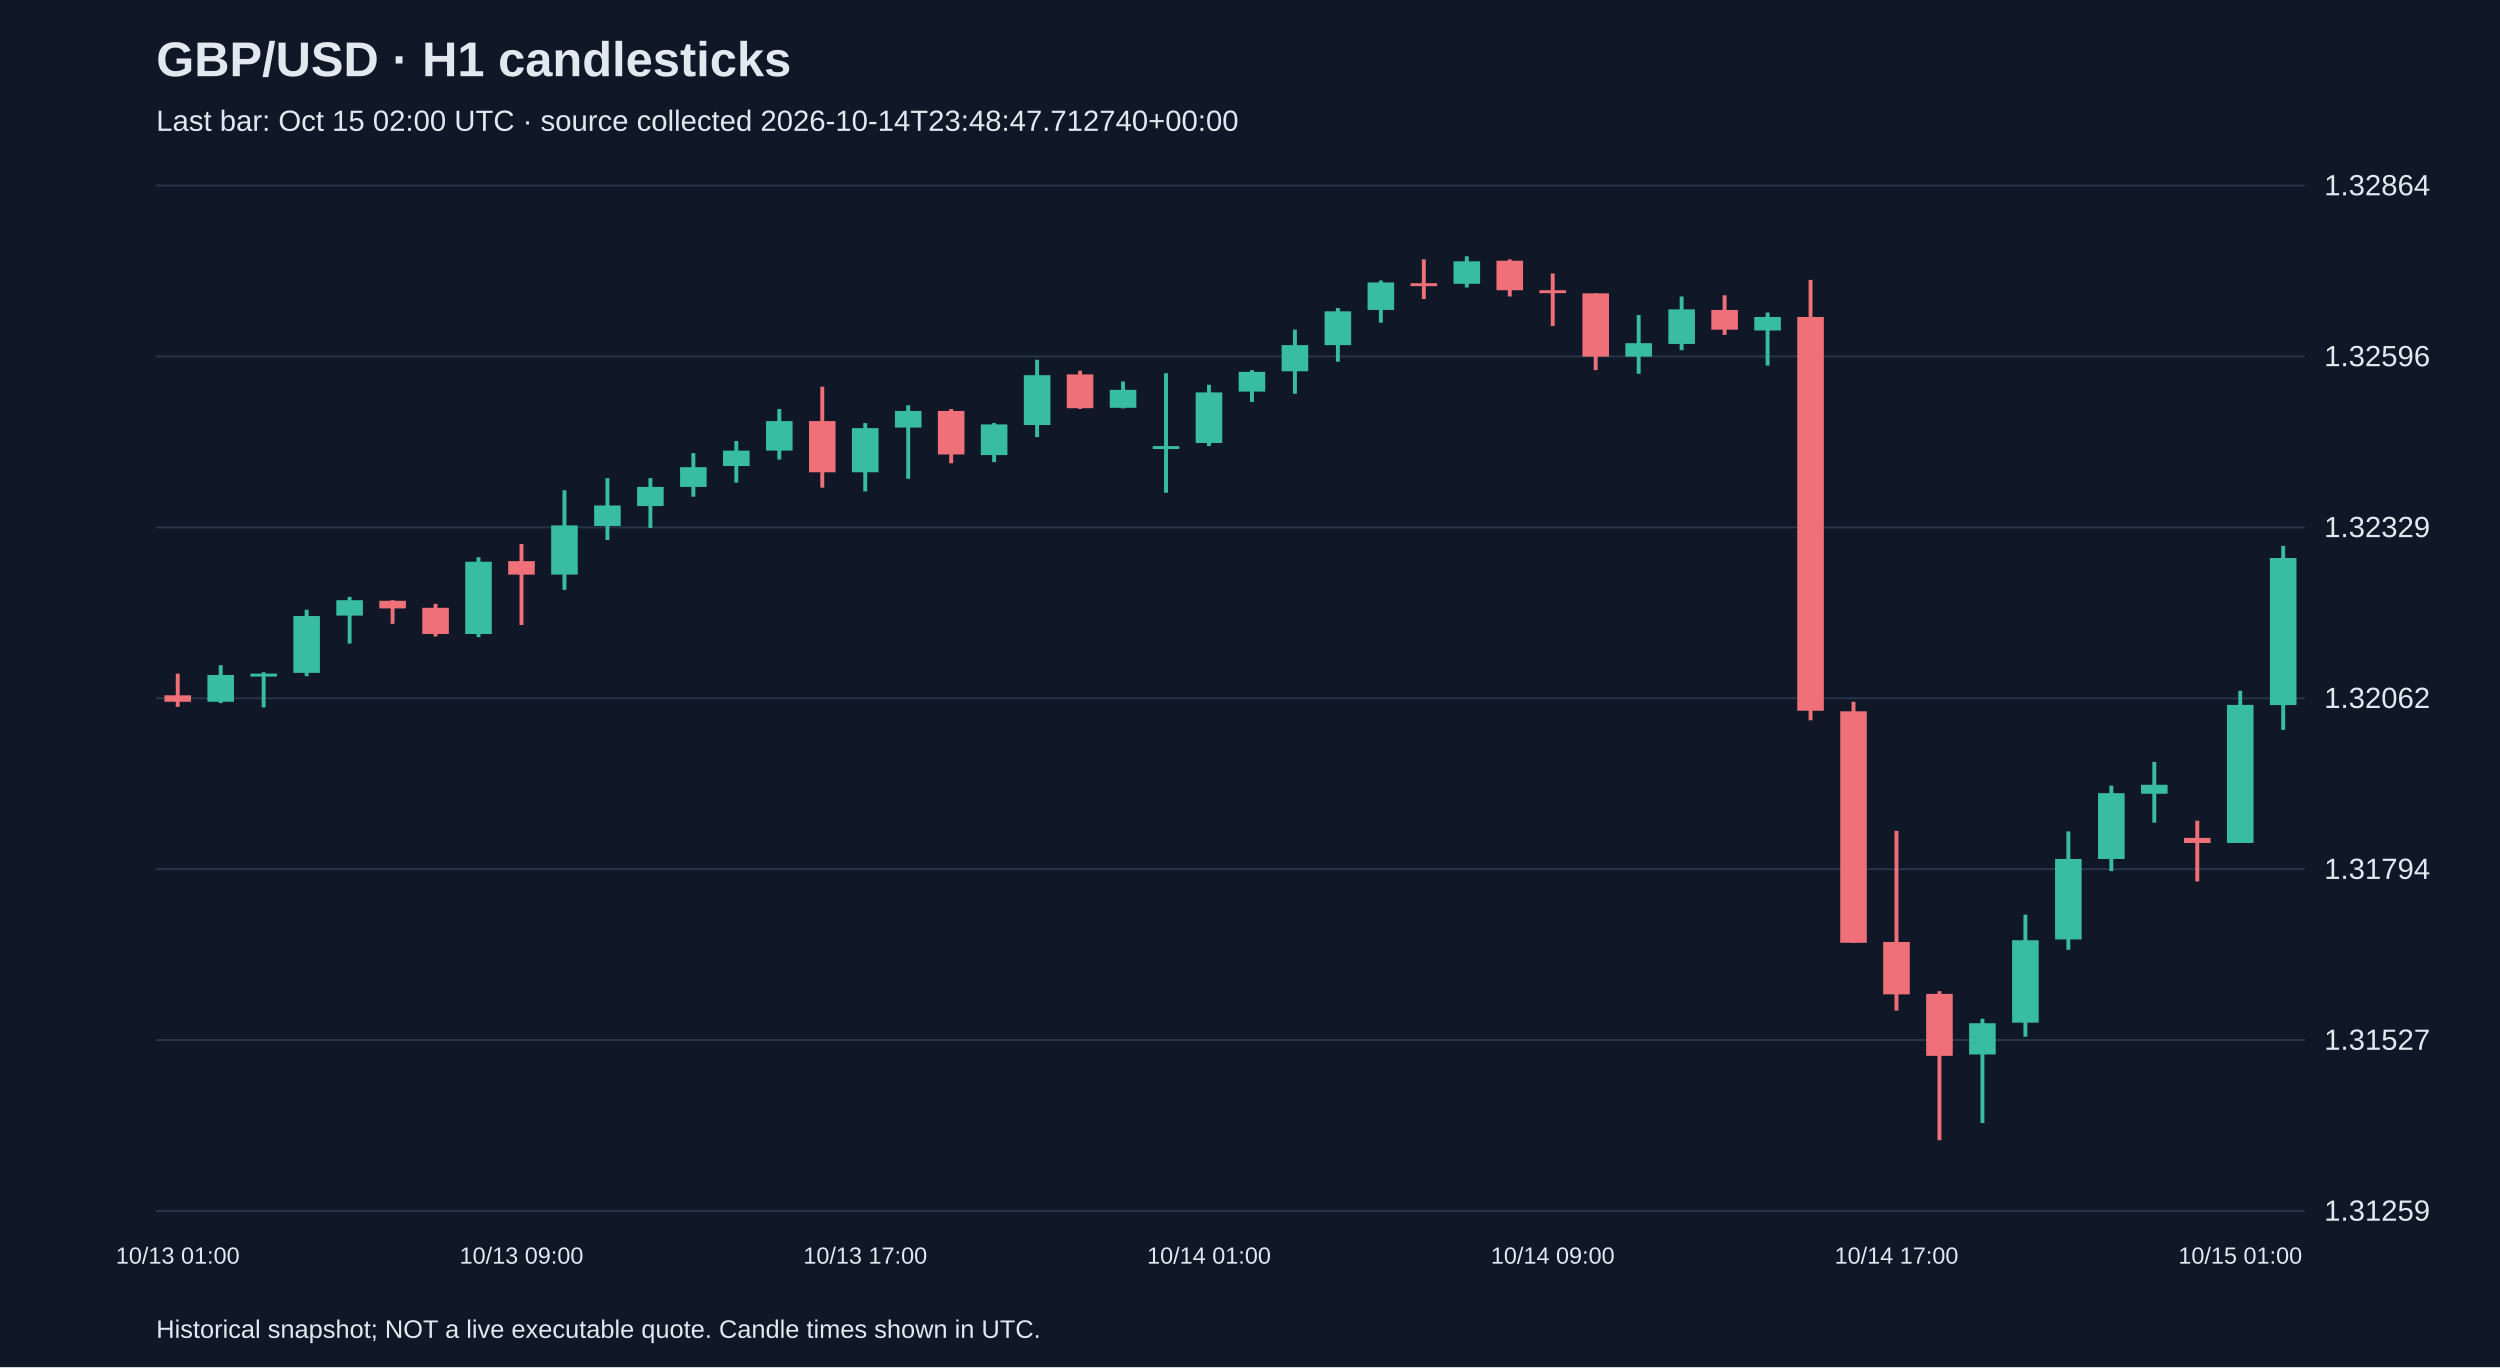
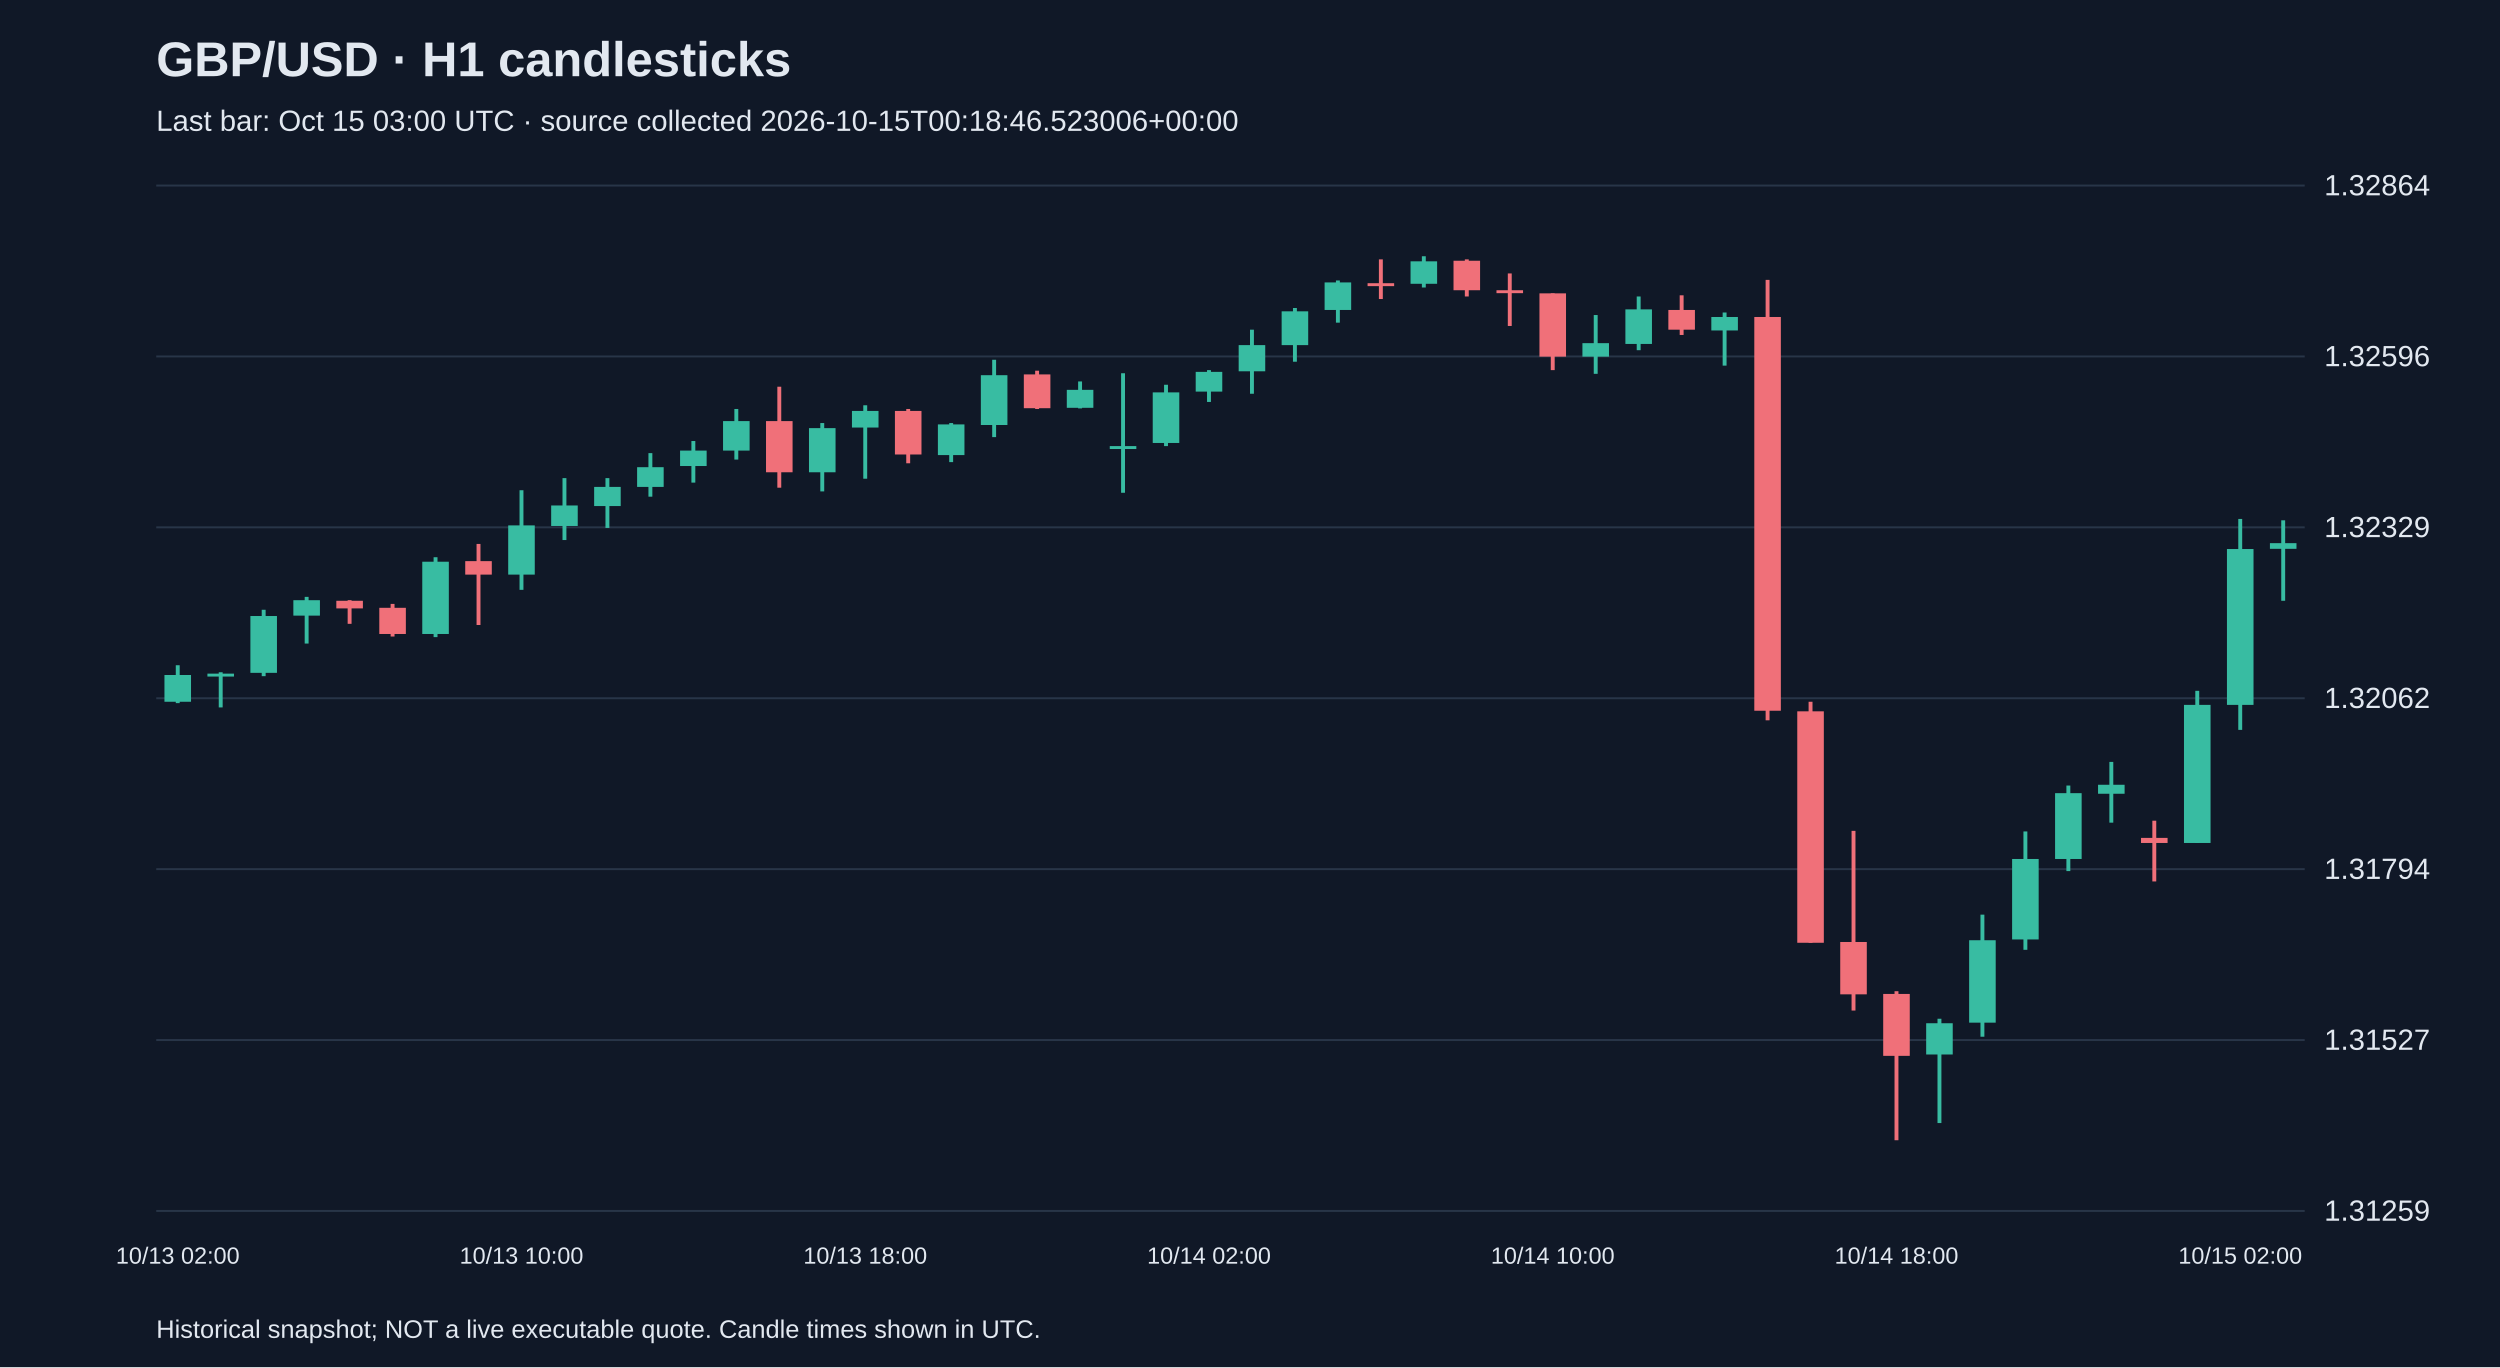
<svg xmlns="http://www.w3.org/2000/svg" viewBox="0 0 1280 700">
  <rect width="100%" height="100%" fill="#101827" />
  <style>text{font-family:Arial,sans-serif;fill:#e2e8f0}</style>
  <text x="80" y="39" font-size="25" font-weight="bold">GBP/USD · H1 candlesticks</text>
-   <text x="80" y="67" font-size="15" fill="#a6b1c5">Last bar: Oct 15 02:00 UTC · source collected 2026-10-14T23:48:47.712740+00:00</text>
+   <text x="80" y="67" font-size="15" fill="#a6b1c5">Last bar: Oct 15 03:00 UTC · source collected 2026-10-15T00:18:46.523006+00:00</text>
  <line x1="80" y1="620.0" x2="1180" y2="620.0" stroke="#283548" />
  <text x="1190" y="625.0" font-size="15">1.31259</text>
  <line x1="80" y1="532.5" x2="1180" y2="532.5" stroke="#283548" />
  <text x="1190" y="537.5" font-size="15">1.31527</text>
  <line x1="80" y1="445.0" x2="1180" y2="445.0" stroke="#283548" />
  <text x="1190" y="450.0" font-size="15">1.31794</text>
  <line x1="80" y1="357.5" x2="1180" y2="357.5" stroke="#283548" />
  <text x="1190" y="362.5" font-size="15">1.32062</text>
  <line x1="80" y1="270.0" x2="1180" y2="270.0" stroke="#283548" />
  <text x="1190" y="275.0" font-size="15">1.32329</text>
  <line x1="80" y1="182.5" x2="1180" y2="182.5" stroke="#283548" />
  <text x="1190" y="187.5" font-size="15">1.32596</text>
  <line x1="80" y1="95.0" x2="1180" y2="95.0" stroke="#283548" />
  <text x="1190" y="100.0" font-size="15">1.32864</text>
-   <line x1="91.0" y1="344.9" x2="91.0" y2="361.9" stroke="#f07079" stroke-width="2" />
-   <rect x="84.2" y="356.0" width="13.6" height="3.3" fill="#f07079" />
-   <text x="91.0" y="647" text-anchor="middle" font-size="12">10/13 01:00</text>
-   <line x1="113.0" y1="340.6" x2="113.0" y2="360.0" stroke="#38bca2" stroke-width="2" />
-   <rect x="106.2" y="345.6" width="13.6" height="13.7" fill="#38bca2" />
-   <line x1="135.0" y1="344.2" x2="135.0" y2="362.2" stroke="#38bca2" stroke-width="2" />
-   <rect x="128.2" y="344.9" width="13.6" height="1.5" fill="#38bca2" />
-   <line x1="157.0" y1="312.2" x2="157.0" y2="346.2" stroke="#38bca2" stroke-width="2" />
-   <rect x="150.2" y="315.4" width="13.6" height="29.1" fill="#38bca2" />
-   <line x1="179.0" y1="305.6" x2="179.0" y2="329.5" stroke="#38bca2" stroke-width="2" />
-   <rect x="172.2" y="307.3" width="13.6" height="7.9" fill="#38bca2" />
-   <line x1="201.0" y1="307.3" x2="201.0" y2="319.4" stroke="#f07079" stroke-width="2" />
-   <rect x="194.2" y="307.6" width="13.6" height="3.9" fill="#f07079" />
-   <line x1="223.0" y1="309.2" x2="223.0" y2="325.9" stroke="#f07079" stroke-width="2" />
-   <rect x="216.2" y="311.2" width="13.6" height="13.4" fill="#f07079" />
-   <line x1="245.0" y1="285.3" x2="245.0" y2="326.2" stroke="#38bca2" stroke-width="2" />
-   <rect x="238.2" y="287.6" width="13.6" height="37.0" fill="#38bca2" />
-   <line x1="267.0" y1="278.5" x2="267.0" y2="320.0" stroke="#f07079" stroke-width="2" />
-   <rect x="260.2" y="287.3" width="13.6" height="6.9" fill="#f07079" />
-   <text x="267.0" y="647" text-anchor="middle" font-size="12">10/13 09:00</text>
-   <line x1="289.0" y1="251.0" x2="289.0" y2="302.0" stroke="#38bca2" stroke-width="2" />
-   <rect x="282.2" y="269.0" width="13.6" height="25.2" fill="#38bca2" />
-   <line x1="311.0" y1="244.8" x2="311.0" y2="276.5" stroke="#38bca2" stroke-width="2" />
-   <rect x="304.2" y="258.8" width="13.6" height="10.5" fill="#38bca2" />
-   <line x1="333.0" y1="244.8" x2="333.0" y2="270.3" stroke="#38bca2" stroke-width="2" />
-   <rect x="326.2" y="249.3" width="13.6" height="9.8" fill="#38bca2" />
-   <line x1="355.0" y1="232.0" x2="355.0" y2="254.3" stroke="#38bca2" stroke-width="2" />
-   <rect x="348.2" y="239.2" width="13.6" height="10.1" fill="#38bca2" />
-   <line x1="377.0" y1="225.8" x2="377.0" y2="247.1" stroke="#38bca2" stroke-width="2" />
-   <rect x="370.2" y="230.7" width="13.6" height="7.9" fill="#38bca2" />
-   <line x1="399.0" y1="209.4" x2="399.0" y2="235.3" stroke="#38bca2" stroke-width="2" />
-   <rect x="392.2" y="215.6" width="13.6" height="15.1" fill="#38bca2" />
-   <line x1="421.0" y1="198.0" x2="421.0" y2="249.7" stroke="#f07079" stroke-width="2" />
-   <rect x="414.2" y="215.6" width="13.6" height="26.2" fill="#f07079" />
-   <line x1="443.0" y1="216.6" x2="443.0" y2="251.6" stroke="#38bca2" stroke-width="2" />
-   <rect x="436.2" y="219.2" width="13.6" height="22.6" fill="#38bca2" />
-   <text x="443.0" y="647" text-anchor="middle" font-size="12">10/13 17:00</text>
-   <line x1="465.0" y1="207.5" x2="465.0" y2="245.1" stroke="#38bca2" stroke-width="2" />
-   <rect x="458.2" y="210.4" width="13.6" height="8.5" fill="#38bca2" />
-   <line x1="487.0" y1="209.4" x2="487.0" y2="237.2" stroke="#f07079" stroke-width="2" />
-   <rect x="480.2" y="210.4" width="13.6" height="22.3" fill="#f07079" />
-   <line x1="509.0" y1="216.6" x2="509.0" y2="236.6" stroke="#38bca2" stroke-width="2" />
-   <rect x="502.2" y="217.3" width="13.6" height="15.7" fill="#38bca2" />
-   <line x1="531.0" y1="184.2" x2="531.0" y2="223.8" stroke="#38bca2" stroke-width="2" />
-   <rect x="524.2" y="192.1" width="13.6" height="25.5" fill="#38bca2" />
-   <line x1="553.0" y1="189.8" x2="553.0" y2="209.4" stroke="#f07079" stroke-width="2" />
-   <rect x="546.2" y="191.7" width="13.6" height="17.3" fill="#f07079" />
-   <line x1="575.0" y1="195.3" x2="575.0" y2="209.1" stroke="#38bca2" stroke-width="2" />
-   <rect x="568.2" y="199.6" width="13.6" height="9.2" fill="#38bca2" />
-   <line x1="597.0" y1="191.1" x2="597.0" y2="252.3" stroke="#38bca2" stroke-width="2" />
-   <rect x="590.2" y="228.4" width="13.6" height="1.5" fill="#38bca2" />
-   <line x1="619.0" y1="197.0" x2="619.0" y2="228.4" stroke="#38bca2" stroke-width="2" />
-   <rect x="612.2" y="200.9" width="13.6" height="25.9" fill="#38bca2" />
-   <text x="619.0" y="647" text-anchor="middle" font-size="12">10/14 01:00</text>
-   <line x1="641.0" y1="189.5" x2="641.0" y2="205.8" stroke="#38bca2" stroke-width="2" />
-   <rect x="634.2" y="190.4" width="13.6" height="10.1" fill="#38bca2" />
-   <line x1="663.0" y1="168.8" x2="663.0" y2="201.6" stroke="#38bca2" stroke-width="2" />
-   <rect x="656.2" y="176.7" width="13.6" height="13.4" fill="#38bca2" />
-   <line x1="685.0" y1="157.7" x2="685.0" y2="185.2" stroke="#38bca2" stroke-width="2" />
-   <rect x="678.2" y="159.4" width="13.6" height="17.3" fill="#38bca2" />
-   <line x1="707.0" y1="143.6" x2="707.0" y2="165.2" stroke="#38bca2" stroke-width="2" />
-   <rect x="700.2" y="144.6" width="13.6" height="14.1" fill="#38bca2" />
-   <line x1="729.0" y1="132.8" x2="729.0" y2="153.1" stroke="#f07079" stroke-width="2" />
-   <rect x="722.2" y="145.0" width="13.6" height="1.5" fill="#f07079" />
-   <line x1="751.0" y1="131.2" x2="751.0" y2="147.2" stroke="#38bca2" stroke-width="2" />
-   <rect x="744.2" y="133.8" width="13.6" height="11.5" fill="#38bca2" />
-   <line x1="773.0" y1="132.8" x2="773.0" y2="151.8" stroke="#f07079" stroke-width="2" />
-   <rect x="766.2" y="133.5" width="13.6" height="15.1" fill="#f07079" />
-   <line x1="795.0" y1="140.0" x2="795.0" y2="166.9" stroke="#f07079" stroke-width="2" />
-   <rect x="788.2" y="148.6" width="13.6" height="1.5" fill="#f07079" />
-   <text x="795.0" y="647" text-anchor="middle" font-size="12">10/14 09:00</text>
-   <line x1="817.0" y1="150.2" x2="817.0" y2="189.5" stroke="#f07079" stroke-width="2" />
-   <rect x="810.2" y="150.2" width="13.6" height="32.4" fill="#f07079" />
-   <line x1="839.0" y1="161.3" x2="839.0" y2="191.4" stroke="#38bca2" stroke-width="2" />
-   <rect x="832.2" y="175.7" width="13.6" height="6.9" fill="#38bca2" />
-   <line x1="861.0" y1="151.8" x2="861.0" y2="179.3" stroke="#38bca2" stroke-width="2" />
-   <rect x="854.2" y="158.4" width="13.6" height="17.7" fill="#38bca2" />
-   <line x1="883.0" y1="151.2" x2="883.0" y2="171.5" stroke="#f07079" stroke-width="2" />
-   <rect x="876.2" y="158.7" width="13.6" height="10.1" fill="#f07079" />
-   <line x1="905.0" y1="160.0" x2="905.0" y2="187.2" stroke="#38bca2" stroke-width="2" />
-   <rect x="898.2" y="162.3" width="13.6" height="6.9" fill="#38bca2" />
-   <line x1="927.0" y1="143.3" x2="927.0" y2="368.8" stroke="#f07079" stroke-width="2" />
-   <rect x="920.2" y="162.3" width="13.6" height="201.6" fill="#f07079" />
-   <line x1="949.0" y1="359.3" x2="949.0" y2="482.7" stroke="#f07079" stroke-width="2" />
-   <rect x="942.2" y="364.2" width="13.6" height="118.5" fill="#f07079" />
-   <line x1="971.0" y1="425.4" x2="971.0" y2="517.4" stroke="#f07079" stroke-width="2" />
-   <rect x="964.2" y="482.3" width="13.6" height="26.8" fill="#f07079" />
-   <text x="971.0" y="647" text-anchor="middle" font-size="12">10/14 17:00</text>
-   <line x1="993.0" y1="507.5" x2="993.0" y2="583.8" stroke="#f07079" stroke-width="2" />
-   <rect x="986.2" y="508.9" width="13.6" height="31.7" fill="#f07079" />
-   <line x1="1015.0" y1="521.6" x2="1015.0" y2="575.0" stroke="#38bca2" stroke-width="2" />
-   <rect x="1008.2" y="523.9" width="13.6" height="16.0" fill="#38bca2" />
-   <line x1="1037.0" y1="468.3" x2="1037.0" y2="530.8" stroke="#38bca2" stroke-width="2" />
-   <rect x="1030.2" y="481.4" width="13.6" height="42.2" fill="#38bca2" />
-   <line x1="1059.0" y1="425.7" x2="1059.0" y2="486.3" stroke="#38bca2" stroke-width="2" />
-   <rect x="1052.2" y="439.8" width="13.6" height="41.2" fill="#38bca2" />
-   <line x1="1081.0" y1="402.2" x2="1081.0" y2="446.0" stroke="#38bca2" stroke-width="2" />
-   <rect x="1074.2" y="406.1" width="13.6" height="33.7" fill="#38bca2" />
-   <line x1="1103.0" y1="390.1" x2="1103.0" y2="421.2" stroke="#38bca2" stroke-width="2" />
-   <rect x="1096.2" y="401.8" width="13.6" height="4.6" fill="#38bca2" />
-   <line x1="1125.0" y1="420.2" x2="1125.0" y2="451.3" stroke="#f07079" stroke-width="2" />
-   <rect x="1118.2" y="429.0" width="13.6" height="2.6" fill="#f07079" />
-   <line x1="1147.0" y1="353.7" x2="1147.0" y2="431.6" stroke="#38bca2" stroke-width="2" />
-   <rect x="1140.2" y="360.9" width="13.6" height="70.7" fill="#38bca2" />
-   <text x="1147.0" y="647" text-anchor="middle" font-size="12">10/15 01:00</text>
-   <line x1="1169.0" y1="279.5" x2="1169.0" y2="373.7" stroke="#38bca2" stroke-width="2" />
-   <rect x="1162.2" y="285.7" width="13.6" height="75.3" fill="#38bca2" />
+   <line x1="91.0" y1="340.6" x2="91.0" y2="360.0" stroke="#38bca2" stroke-width="2" />
+   <rect x="84.2" y="345.6" width="13.6" height="13.7" fill="#38bca2" />
+   <text x="91.0" y="647" text-anchor="middle" font-size="12">10/13 02:00</text>
+   <line x1="113.0" y1="344.2" x2="113.0" y2="362.2" stroke="#38bca2" stroke-width="2" />
+   <rect x="106.2" y="344.9" width="13.6" height="1.5" fill="#38bca2" />
+   <line x1="135.0" y1="312.2" x2="135.0" y2="346.2" stroke="#38bca2" stroke-width="2" />
+   <rect x="128.2" y="315.4" width="13.6" height="29.1" fill="#38bca2" />
+   <line x1="157.0" y1="305.6" x2="157.0" y2="329.5" stroke="#38bca2" stroke-width="2" />
+   <rect x="150.2" y="307.3" width="13.6" height="7.9" fill="#38bca2" />
+   <line x1="179.0" y1="307.3" x2="179.0" y2="319.4" stroke="#f07079" stroke-width="2" />
+   <rect x="172.2" y="307.6" width="13.6" height="3.9" fill="#f07079" />
+   <line x1="201.0" y1="309.2" x2="201.0" y2="325.9" stroke="#f07079" stroke-width="2" />
+   <rect x="194.2" y="311.2" width="13.6" height="13.4" fill="#f07079" />
+   <line x1="223.0" y1="285.3" x2="223.0" y2="326.2" stroke="#38bca2" stroke-width="2" />
+   <rect x="216.2" y="287.6" width="13.6" height="37.0" fill="#38bca2" />
+   <line x1="245.0" y1="278.5" x2="245.0" y2="320.0" stroke="#f07079" stroke-width="2" />
+   <rect x="238.2" y="287.3" width="13.6" height="6.9" fill="#f07079" />
+   <line x1="267.0" y1="251.0" x2="267.0" y2="302.0" stroke="#38bca2" stroke-width="2" />
+   <rect x="260.2" y="269.0" width="13.6" height="25.2" fill="#38bca2" />
+   <text x="267.0" y="647" text-anchor="middle" font-size="12">10/13 10:00</text>
+   <line x1="289.0" y1="244.8" x2="289.0" y2="276.5" stroke="#38bca2" stroke-width="2" />
+   <rect x="282.2" y="258.8" width="13.6" height="10.5" fill="#38bca2" />
+   <line x1="311.0" y1="244.8" x2="311.0" y2="270.3" stroke="#38bca2" stroke-width="2" />
+   <rect x="304.2" y="249.3" width="13.6" height="9.8" fill="#38bca2" />
+   <line x1="333.0" y1="232.0" x2="333.0" y2="254.3" stroke="#38bca2" stroke-width="2" />
+   <rect x="326.2" y="239.2" width="13.6" height="10.1" fill="#38bca2" />
+   <line x1="355.0" y1="225.8" x2="355.0" y2="247.1" stroke="#38bca2" stroke-width="2" />
+   <rect x="348.2" y="230.7" width="13.6" height="7.9" fill="#38bca2" />
+   <line x1="377.0" y1="209.4" x2="377.0" y2="235.3" stroke="#38bca2" stroke-width="2" />
+   <rect x="370.2" y="215.6" width="13.6" height="15.1" fill="#38bca2" />
+   <line x1="399.0" y1="198.0" x2="399.0" y2="249.7" stroke="#f07079" stroke-width="2" />
+   <rect x="392.2" y="215.6" width="13.6" height="26.2" fill="#f07079" />
+   <line x1="421.0" y1="216.6" x2="421.0" y2="251.6" stroke="#38bca2" stroke-width="2" />
+   <rect x="414.2" y="219.2" width="13.6" height="22.6" fill="#38bca2" />
+   <line x1="443.0" y1="207.5" x2="443.0" y2="245.1" stroke="#38bca2" stroke-width="2" />
+   <rect x="436.2" y="210.4" width="13.6" height="8.5" fill="#38bca2" />
+   <text x="443.0" y="647" text-anchor="middle" font-size="12">10/13 18:00</text>
+   <line x1="465.0" y1="209.4" x2="465.0" y2="237.2" stroke="#f07079" stroke-width="2" />
+   <rect x="458.2" y="210.4" width="13.6" height="22.3" fill="#f07079" />
+   <line x1="487.0" y1="216.6" x2="487.0" y2="236.6" stroke="#38bca2" stroke-width="2" />
+   <rect x="480.2" y="217.3" width="13.6" height="15.7" fill="#38bca2" />
+   <line x1="509.0" y1="184.2" x2="509.0" y2="223.8" stroke="#38bca2" stroke-width="2" />
+   <rect x="502.2" y="192.1" width="13.6" height="25.5" fill="#38bca2" />
+   <line x1="531.0" y1="189.8" x2="531.0" y2="209.4" stroke="#f07079" stroke-width="2" />
+   <rect x="524.2" y="191.7" width="13.6" height="17.3" fill="#f07079" />
+   <line x1="553.0" y1="195.3" x2="553.0" y2="209.1" stroke="#38bca2" stroke-width="2" />
+   <rect x="546.2" y="199.6" width="13.6" height="9.2" fill="#38bca2" />
+   <line x1="575.0" y1="191.1" x2="575.0" y2="252.3" stroke="#38bca2" stroke-width="2" />
+   <rect x="568.2" y="228.4" width="13.6" height="1.5" fill="#38bca2" />
+   <line x1="597.0" y1="197.0" x2="597.0" y2="228.4" stroke="#38bca2" stroke-width="2" />
+   <rect x="590.2" y="200.9" width="13.6" height="25.9" fill="#38bca2" />
+   <line x1="619.0" y1="189.5" x2="619.0" y2="205.8" stroke="#38bca2" stroke-width="2" />
+   <rect x="612.2" y="190.4" width="13.6" height="10.1" fill="#38bca2" />
+   <text x="619.0" y="647" text-anchor="middle" font-size="12">10/14 02:00</text>
+   <line x1="641.0" y1="168.8" x2="641.0" y2="201.6" stroke="#38bca2" stroke-width="2" />
+   <rect x="634.2" y="176.7" width="13.6" height="13.4" fill="#38bca2" />
+   <line x1="663.0" y1="157.7" x2="663.0" y2="185.2" stroke="#38bca2" stroke-width="2" />
+   <rect x="656.2" y="159.4" width="13.6" height="17.3" fill="#38bca2" />
+   <line x1="685.0" y1="143.6" x2="685.0" y2="165.2" stroke="#38bca2" stroke-width="2" />
+   <rect x="678.2" y="144.6" width="13.6" height="14.1" fill="#38bca2" />
+   <line x1="707.0" y1="132.8" x2="707.0" y2="153.1" stroke="#f07079" stroke-width="2" />
+   <rect x="700.2" y="145.0" width="13.6" height="1.5" fill="#f07079" />
+   <line x1="729.0" y1="131.2" x2="729.0" y2="147.2" stroke="#38bca2" stroke-width="2" />
+   <rect x="722.2" y="133.8" width="13.6" height="11.5" fill="#38bca2" />
+   <line x1="751.0" y1="132.8" x2="751.0" y2="151.8" stroke="#f07079" stroke-width="2" />
+   <rect x="744.2" y="133.5" width="13.6" height="15.1" fill="#f07079" />
+   <line x1="773.0" y1="140.0" x2="773.0" y2="166.9" stroke="#f07079" stroke-width="2" />
+   <rect x="766.2" y="148.6" width="13.6" height="1.5" fill="#f07079" />
+   <line x1="795.0" y1="150.2" x2="795.0" y2="189.5" stroke="#f07079" stroke-width="2" />
+   <rect x="788.2" y="150.2" width="13.6" height="32.4" fill="#f07079" />
+   <text x="795.0" y="647" text-anchor="middle" font-size="12">10/14 10:00</text>
+   <line x1="817.0" y1="161.3" x2="817.0" y2="191.4" stroke="#38bca2" stroke-width="2" />
+   <rect x="810.2" y="175.7" width="13.6" height="6.9" fill="#38bca2" />
+   <line x1="839.0" y1="151.8" x2="839.0" y2="179.3" stroke="#38bca2" stroke-width="2" />
+   <rect x="832.2" y="158.4" width="13.6" height="17.7" fill="#38bca2" />
+   <line x1="861.0" y1="151.2" x2="861.0" y2="171.5" stroke="#f07079" stroke-width="2" />
+   <rect x="854.2" y="158.7" width="13.6" height="10.1" fill="#f07079" />
+   <line x1="883.0" y1="160.0" x2="883.0" y2="187.2" stroke="#38bca2" stroke-width="2" />
+   <rect x="876.2" y="162.3" width="13.6" height="6.9" fill="#38bca2" />
+   <line x1="905.0" y1="143.3" x2="905.0" y2="368.8" stroke="#f07079" stroke-width="2" />
+   <rect x="898.2" y="162.3" width="13.6" height="201.6" fill="#f07079" />
+   <line x1="927.0" y1="359.3" x2="927.0" y2="482.7" stroke="#f07079" stroke-width="2" />
+   <rect x="920.2" y="364.2" width="13.6" height="118.5" fill="#f07079" />
+   <line x1="949.0" y1="425.4" x2="949.0" y2="517.4" stroke="#f07079" stroke-width="2" />
+   <rect x="942.2" y="482.3" width="13.6" height="26.8" fill="#f07079" />
+   <line x1="971.0" y1="507.5" x2="971.0" y2="583.8" stroke="#f07079" stroke-width="2" />
+   <rect x="964.2" y="508.9" width="13.6" height="31.7" fill="#f07079" />
+   <text x="971.0" y="647" text-anchor="middle" font-size="12">10/14 18:00</text>
+   <line x1="993.0" y1="521.6" x2="993.0" y2="575.0" stroke="#38bca2" stroke-width="2" />
+   <rect x="986.2" y="523.9" width="13.6" height="16.0" fill="#38bca2" />
+   <line x1="1015.0" y1="468.3" x2="1015.0" y2="530.8" stroke="#38bca2" stroke-width="2" />
+   <rect x="1008.2" y="481.4" width="13.6" height="42.2" fill="#38bca2" />
+   <line x1="1037.0" y1="425.7" x2="1037.0" y2="486.3" stroke="#38bca2" stroke-width="2" />
+   <rect x="1030.2" y="439.8" width="13.6" height="41.2" fill="#38bca2" />
+   <line x1="1059.0" y1="402.2" x2="1059.0" y2="446.0" stroke="#38bca2" stroke-width="2" />
+   <rect x="1052.2" y="406.1" width="13.6" height="33.7" fill="#38bca2" />
+   <line x1="1081.0" y1="390.1" x2="1081.0" y2="421.2" stroke="#38bca2" stroke-width="2" />
+   <rect x="1074.2" y="401.8" width="13.6" height="4.6" fill="#38bca2" />
+   <line x1="1103.0" y1="420.2" x2="1103.0" y2="451.3" stroke="#f07079" stroke-width="2" />
+   <rect x="1096.2" y="429.0" width="13.6" height="2.6" fill="#f07079" />
+   <line x1="1125.0" y1="353.7" x2="1125.0" y2="431.6" stroke="#38bca2" stroke-width="2" />
+   <rect x="1118.2" y="360.9" width="13.6" height="70.7" fill="#38bca2" />
+   <line x1="1147.0" y1="265.7" x2="1147.0" y2="373.7" stroke="#38bca2" stroke-width="2" />
+   <rect x="1140.2" y="281.1" width="13.6" height="79.8" fill="#38bca2" />
+   <text x="1147.0" y="647" text-anchor="middle" font-size="12">10/15 02:00</text>
+   <line x1="1169.0" y1="266.4" x2="1169.0" y2="307.6" stroke="#38bca2" stroke-width="2" />
+   <rect x="1162.2" y="278.1" width="13.6" height="2.9" fill="#38bca2" />
  <text x="80" y="685" font-size="13">Historical snapshot; NOT a live executable quote. Candle times shown in UTC.</text>
</svg>
